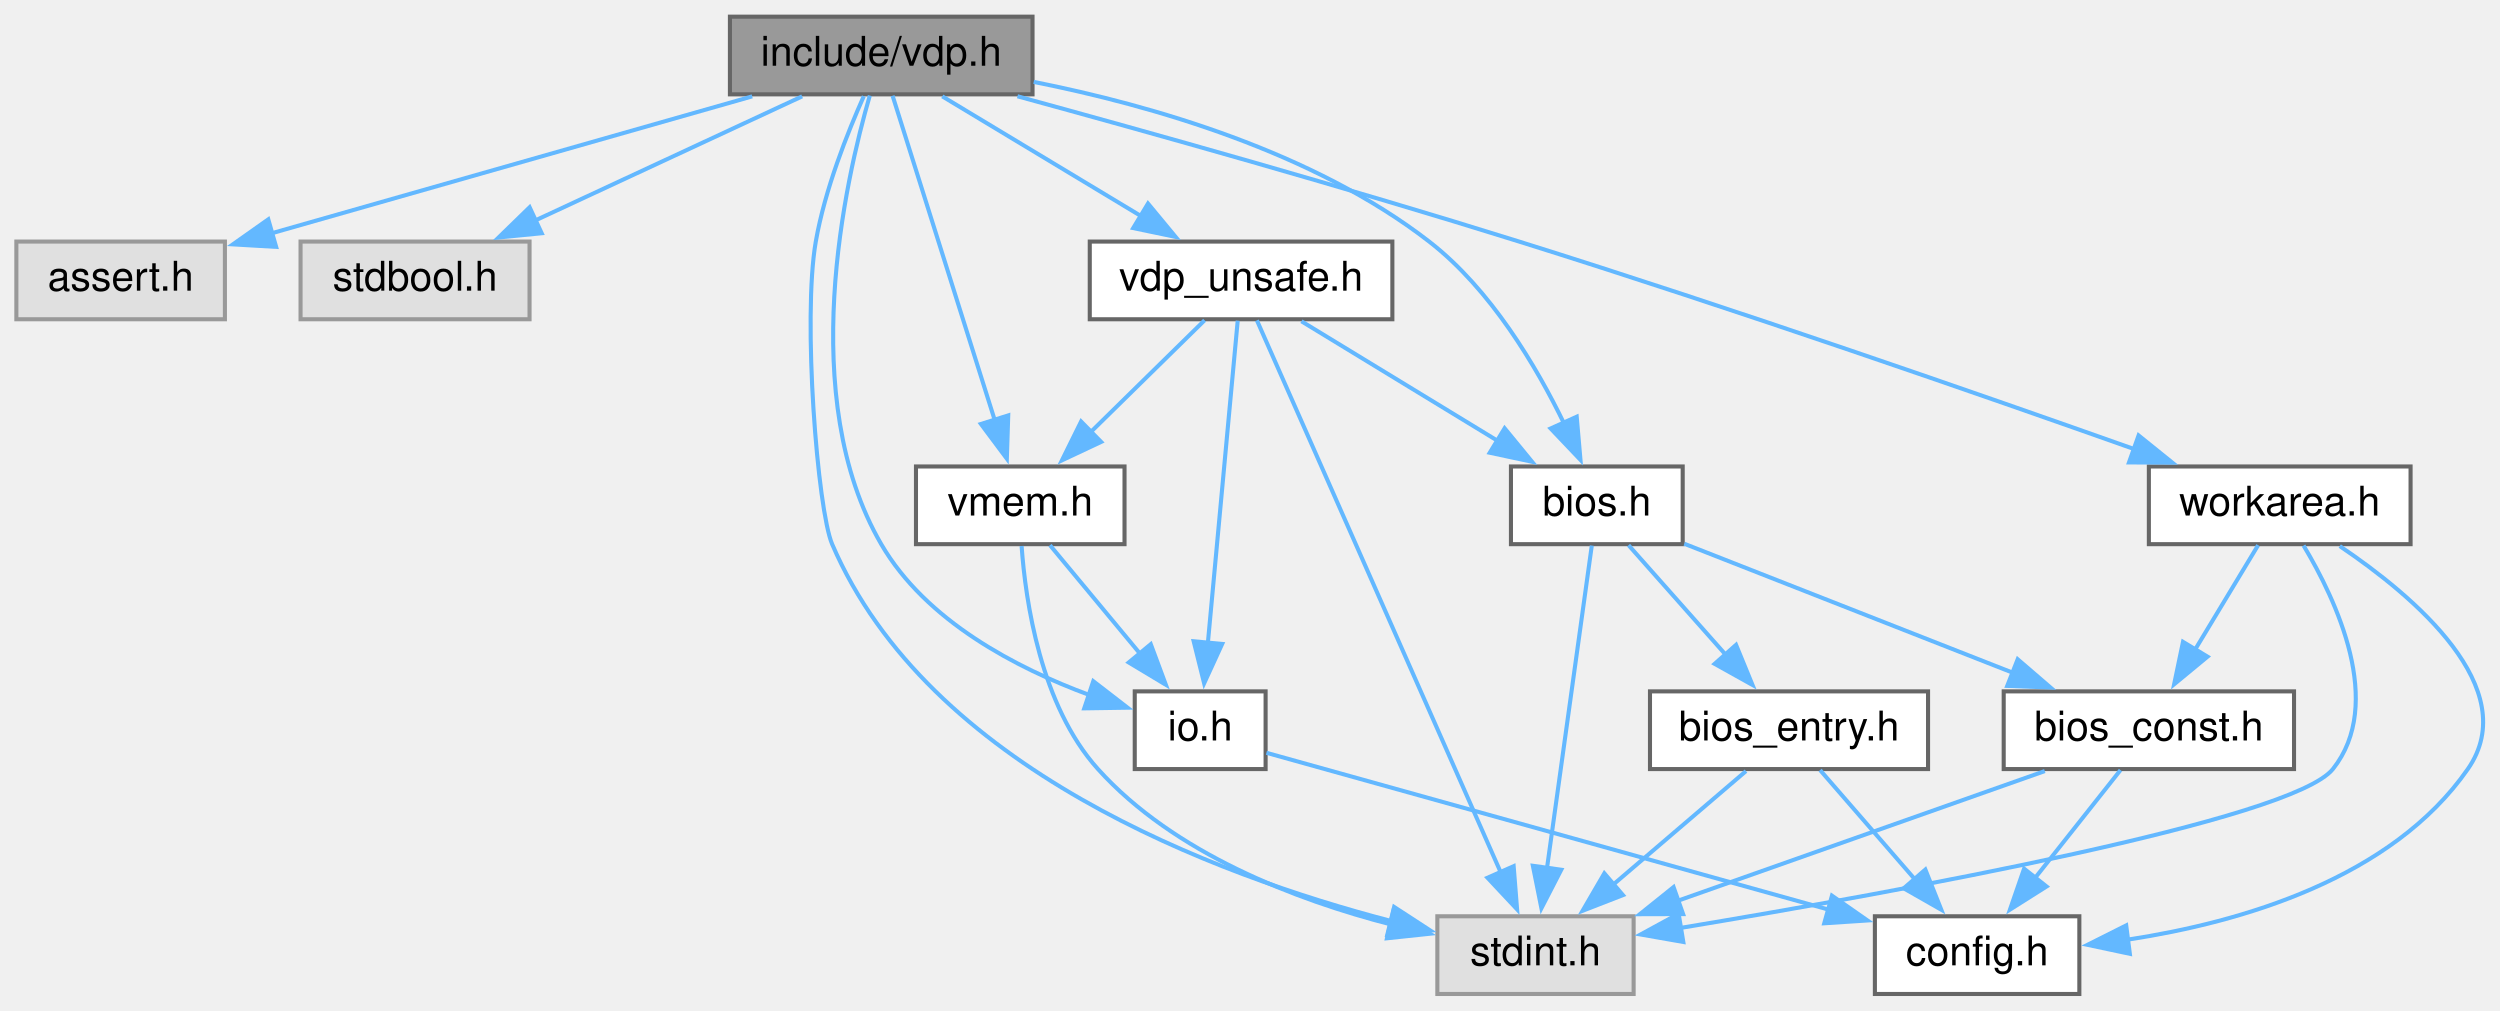
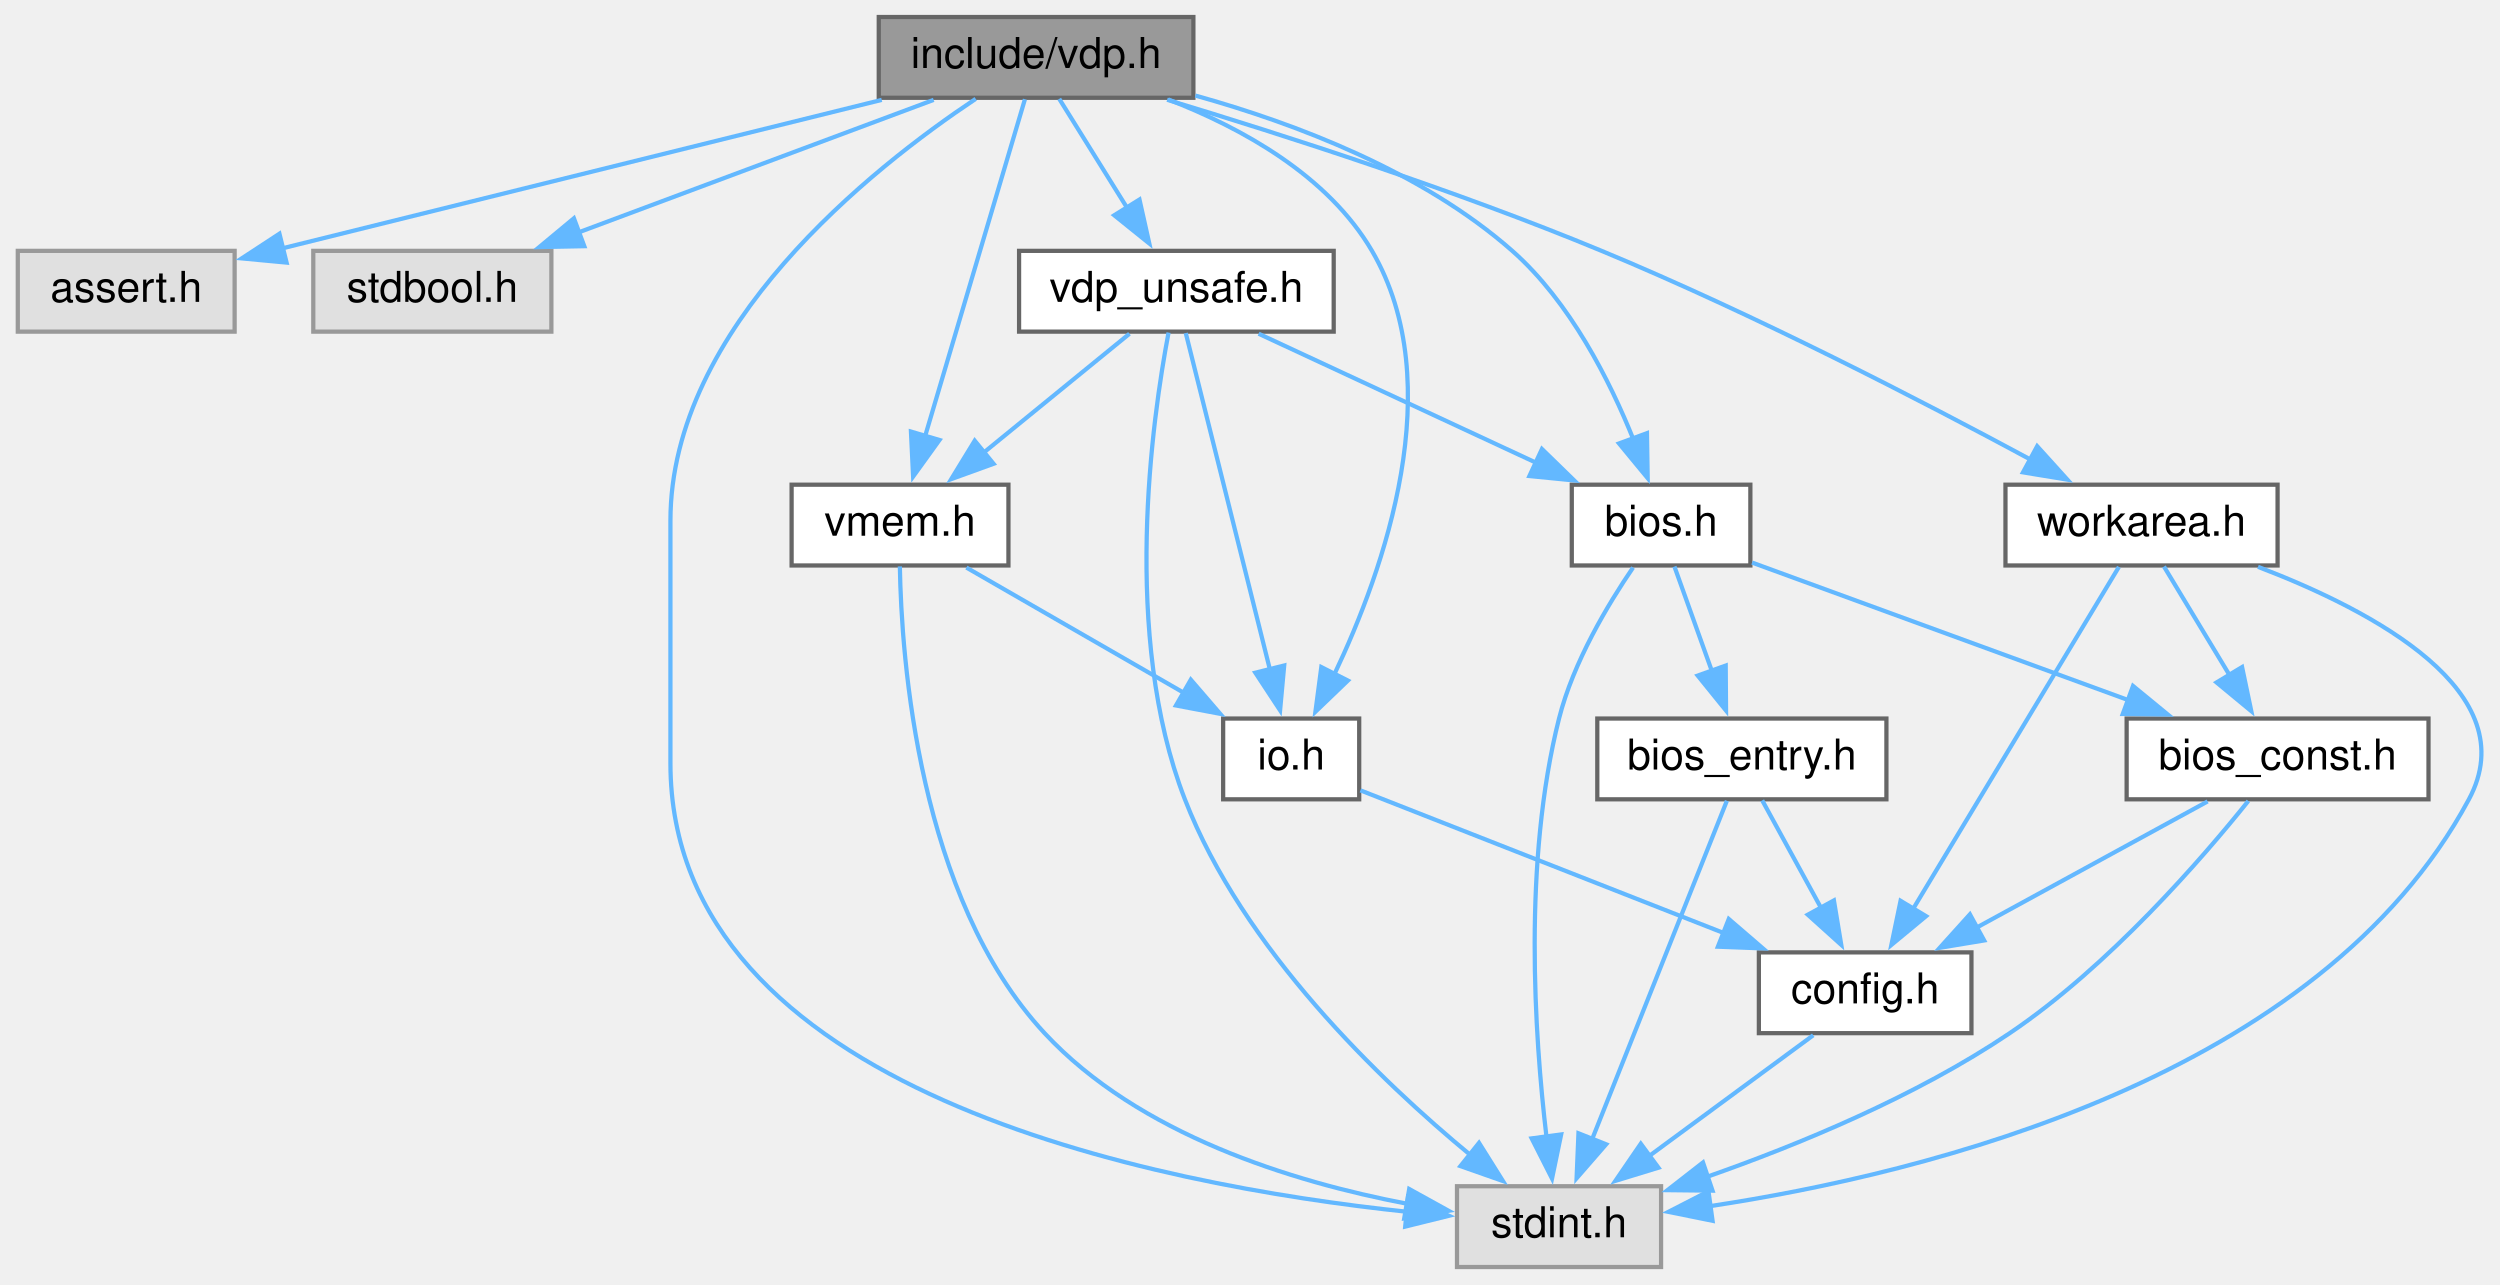
- <svg xmlns="http://www.w3.org/2000/svg" xmlns:xlink="http://www.w3.org/1999/xlink" width="611pt" height="247pt" viewBox="0.00 0.00 611.37 247.00">
-   <g id="graph0" class="graph" transform="scale(1 1) rotate(0) translate(4 243)">
+ <svg xmlns="http://www.w3.org/2000/svg" xmlns:xlink="http://www.w3.org/1999/xlink" width="588pt" height="302pt" viewBox="0.00 0.00 587.63 302.00">
+   <g id="graph0" class="graph" transform="scale(1 1) rotate(0) translate(4 298)">
    <g id="node1" class="node">
      <g id="a_node1">
        <a xlink:title="Data types and functions for VDP (Video Display Proccessor) access.">
-           <polygon fill="#999999" stroke="#666666" points="248.5,-239 174.5,-239 174.5,-220 248.5,-220 248.5,-239" />
-           <text text-anchor="middle" x="211.5" y="-227" font-family="Helvetica,sans-Serif" font-size="10.00">include/vdp.h</text>
+           <polygon fill="#999999" stroke="#666666" points="276.5,-294 202.5,-294 202.5,-275 276.5,-275 276.5,-294" />
+           <text text-anchor="middle" x="239.5" y="-282" font-family="Helvetica,sans-Serif" font-size="10.00">include/vdp.h</text>
        </a>
      </g>
    </g>
    <g id="node2" class="node">
      <g id="a_node2">
        <a xlink:title=" ">
-           <polygon fill="#e0e0e0" stroke="#999999" points="51,-184 0,-184 0,-165 51,-165 51,-184" />
-           <text text-anchor="middle" x="25.5" y="-172" font-family="Helvetica,sans-Serif" font-size="10.00">assert.h</text>
+           <polygon fill="#e0e0e0" stroke="#999999" points="51,-239 0,-239 0,-220 51,-220 51,-239" />
+           <text text-anchor="middle" x="25.5" y="-227" font-family="Helvetica,sans-Serif" font-size="10.00">assert.h</text>
        </a>
      </g>
    </g>
    <g id="edge1" class="edge">
-       <path fill="none" stroke="#63b8ff" d="M179.95,-219.51C147.45,-210.25 96.83,-195.83 62.47,-186.04" />
-       <polygon fill="#63b8ff" stroke="#63b8ff" points="63.53,-182.7 52.95,-183.32 61.61,-189.43 63.53,-182.7" />
+       <path fill="none" stroke="#63b8ff" d="M203.2,-274.51C163.91,-264.78 101.6,-249.35 62.17,-239.58" />
+       <polygon fill="#63b8ff" stroke="#63b8ff" points="63.22,-236.24 52.67,-237.23 61.54,-243.03 63.22,-236.24" />
    </g>
    <g id="node3" class="node">
      <g id="a_node3">
        <a xlink:title=" ">
-           <polygon fill="#e0e0e0" stroke="#999999" points="125.5,-184 69.5,-184 69.5,-165 125.5,-165 125.5,-184" />
-           <text text-anchor="middle" x="97.5" y="-172" font-family="Helvetica,sans-Serif" font-size="10.00">stdbool.h</text>
+           <polygon fill="#e0e0e0" stroke="#999999" points="125.5,-239 69.5,-239 69.5,-220 125.5,-220 125.5,-239" />
+           <text text-anchor="middle" x="97.5" y="-227" font-family="Helvetica,sans-Serif" font-size="10.00">stdbool.h</text>
        </a>
      </g>
    </g>
    <g id="edge2" class="edge">
-       <path fill="none" stroke="#63b8ff" d="M192.16,-219.51C174.28,-211.2 147.46,-198.73 126.93,-189.18" />
-       <polygon fill="#63b8ff" stroke="#63b8ff" points="128.47,-186.04 117.93,-185 125.52,-192.39 128.47,-186.04" />
+       <path fill="none" stroke="#63b8ff" d="M215.41,-274.51C192.43,-265.93 157.56,-252.92 131.7,-243.27" />
+       <polygon fill="#63b8ff" stroke="#63b8ff" points="133.24,-240.1 122.65,-239.89 130.8,-246.66 133.24,-240.1" />
    </g>
    <g id="node4" class="node">
      <g id="a_node4">
        <a xlink:title=" ">
-           <polygon fill="#e0e0e0" stroke="#999999" points="395.5,-19 347.5,-19 347.5,0 395.5,0 395.5,-19" />
-           <text text-anchor="middle" x="371.5" y="-7" font-family="Helvetica,sans-Serif" font-size="10.00">stdint.h</text>
+           <polygon fill="#e0e0e0" stroke="#999999" points="386.5,-19 338.5,-19 338.5,0 386.5,0 386.5,-19" />
+           <text text-anchor="middle" x="362.5" y="-7" font-family="Helvetica,sans-Serif" font-size="10.00">stdint.h</text>
        </a>
      </g>
    </g>
    <g id="edge3" class="edge">
-       <path fill="none" stroke="#63b8ff" d="M207.24,-219.55C203.3,-210.73 197.73,-196.78 195.5,-184 192.22,-165.19 195.93,-118.32 199.5,-110 222.98,-55.26 293.04,-29.1 336.15,-17.86" />
-       <polygon fill="#63b8ff" stroke="#63b8ff" points="336.93,-21.28 345.81,-15.5 335.26,-14.48 336.93,-21.28" />
+       <path fill="none" stroke="#63b8ff" d="M225.3,-274.75C200.87,-258.47 153.5,-221.04 153.5,-175.5 153.5,-175.5 153.5,-175.5 153.5,-118.5 153.5,-41.35 267.3,-19.25 326.96,-12.97" />
+       <polygon fill="#63b8ff" stroke="#63b8ff" points="326.98,-16.48 336.61,-12.05 326.32,-9.51 326.98,-16.48" />
    </g>
    <g id="node5" class="node">
      <g id="a_node5">
        <a xlink:href="io_8h.html" target="_top" xlink:title="Definition of I/O ports.">
-           <polygon fill="white" stroke="#666666" points="305.5,-74 273.5,-74 273.5,-55 305.5,-55 305.5,-74" />
-           <text text-anchor="middle" x="289.5" y="-62" font-family="Helvetica,sans-Serif" font-size="10.00">io.h</text>
+           <polygon fill="white" stroke="#666666" points="315.5,-129 283.5,-129 283.5,-110 315.5,-110 315.5,-129" />
+           <text text-anchor="middle" x="299.5" y="-117" font-family="Helvetica,sans-Serif" font-size="10.00">io.h</text>
        </a>
      </g>
    </g>
    <g id="edge4" class="edge">
-       <path fill="none" stroke="#63b8ff" d="M208.71,-219.7C202.69,-198.94 190.63,-145.94 211.5,-110 222.41,-91.22 244.54,-79.7 262.45,-73.1" />
-       <polygon fill="#63b8ff" stroke="#63b8ff" points="263.36,-76.49 271.75,-70.01 261.15,-69.85 263.36,-76.49" />
+       <path fill="none" stroke="#63b8ff" d="M270.57,-274.61C287.96,-267.87 308.17,-256.67 318.5,-239 336.83,-207.63 321.37,-164.01 309.65,-139.39" />
+       <polygon fill="#63b8ff" stroke="#63b8ff" points="312.84,-137.93 305.2,-130.59 306.59,-141.1 312.84,-137.93" />
    </g>
    <g id="node7" class="node">
      <g id="a_node7">
        <a xlink:href="vmem_8h.html" target="_top" xlink:title="Data types and functions for VRAM access.">
-           <polygon fill="white" stroke="#666666" points="271,-129 220,-129 220,-110 271,-110 271,-129" />
-           <text text-anchor="middle" x="245.5" y="-117" font-family="Helvetica,sans-Serif" font-size="10.00">vmem.h</text>
-         </a>
-       </g>
-     </g>
-     <g id="edge6" class="edge">
-       <path fill="none" stroke="#63b8ff" d="M214.28,-219.66C219.71,-202.42 231.84,-163.9 239.28,-140.27" />
-       <polygon fill="#63b8ff" stroke="#63b8ff" points="242.56,-141.49 242.22,-130.9 235.88,-139.39 242.56,-141.49" />
+           <polygon fill="white" stroke="#666666" points="233,-184 182,-184 182,-165 233,-165 233,-184" />
+           <text text-anchor="middle" x="207.5" y="-172" font-family="Helvetica,sans-Serif" font-size="10.00">vmem.h</text>
+         </a>
+       </g>
+     </g>
+     <g id="edge7" class="edge">
+       <path fill="none" stroke="#63b8ff" d="M236.88,-274.66C231.77,-257.42 220.36,-218.9 213.36,-195.27" />
+       <polygon fill="#63b8ff" stroke="#63b8ff" points="216.78,-194.51 210.58,-185.91 210.07,-196.49 216.78,-194.51" />
    </g>
    <g id="node8" class="node">
      <g id="a_node8">
        <a xlink:href="vdp__unsafe_8h.html" target="_top" xlink:title="Unsafe primitive functions for VDP (Video Display Proccessor) access.">
-           <polygon fill="white" stroke="#666666" points="336.5,-184 262.5,-184 262.5,-165 336.5,-165 336.5,-184" />
-           <text text-anchor="middle" x="299.5" y="-172" font-family="Helvetica,sans-Serif" font-size="10.00">vdp_unsafe.h</text>
-         </a>
-       </g>
-     </g>
-     <g id="edge9" class="edge">
-       <path fill="none" stroke="#63b8ff" d="M226.43,-219.51C239.78,-211.47 259.61,-199.53 275.24,-190.11" />
-       <polygon fill="#63b8ff" stroke="#63b8ff" points="276.74,-193.3 283.5,-185.14 273.12,-187.3 276.74,-193.3" />
+           <polygon fill="white" stroke="#666666" points="309.5,-239 235.5,-239 235.5,-220 309.5,-220 309.5,-239" />
+           <text text-anchor="middle" x="272.5" y="-227" font-family="Helvetica,sans-Serif" font-size="10.00">vdp_unsafe.h</text>
+         </a>
+       </g>
+     </g>
+     <g id="edge10" class="edge">
+       <path fill="none" stroke="#63b8ff" d="M244.95,-274.75C249.27,-267.81 255.46,-257.86 260.88,-249.16" />
+       <polygon fill="#63b8ff" stroke="#63b8ff" points="263.82,-251.07 266.13,-240.73 257.88,-247.37 263.82,-251.07" />
    </g>
    <g id="node9" class="node">
      <g id="a_node9">
        <a xlink:href="bios_8h.html" target="_top" xlink:title="C language I/F for MSX BIOS routines.">
-           <polygon fill="white" stroke="#666666" points="407.5,-129 365.5,-129 365.5,-110 407.5,-110 407.5,-129" />
-           <text text-anchor="middle" x="386.5" y="-117" font-family="Helvetica,sans-Serif" font-size="10.00">bios.h</text>
-         </a>
-       </g>
-     </g>
-     <g id="edge21" class="edge">
-       <path fill="none" stroke="#63b8ff" d="M248.79,-223.05C277.6,-217.31 317.21,-205.92 345.5,-184 360.56,-172.33 371.73,-153.48 378.57,-139.34" />
-       <polygon fill="#63b8ff" stroke="#63b8ff" points="381.58,-141.17 382.5,-130.61 375.2,-138.29 381.58,-141.17" />
+           <polygon fill="white" stroke="#666666" points="407.5,-184 365.5,-184 365.5,-165 407.5,-165 407.5,-184" />
+           <text text-anchor="middle" x="386.5" y="-172" font-family="Helvetica,sans-Serif" font-size="10.00">bios.h</text>
+         </a>
+       </g>
+     </g>
+     <g id="edge22" class="edge">
+       <path fill="none" stroke="#63b8ff" d="M276.97,-275.52C300.55,-268.95 330.39,-257.61 351.5,-239 365.07,-227.03 374.44,-208.48 380.04,-194.52" />
+       <polygon fill="#63b8ff" stroke="#63b8ff" points="383.18,-196.12 383.35,-185.53 376.61,-193.7 383.18,-196.12" />
    </g>
    <g id="node12" class="node">
      <g id="a_node12">
        <a xlink:href="workarea_8h.html" target="_top" xlink:title="Definitions of MSX SYSTEM Workarea.">
-           <polygon fill="white" stroke="#666666" points="585.5,-129 521.5,-129 521.5,-110 585.5,-110 585.5,-129" />
-           <text text-anchor="middle" x="553.5" y="-117" font-family="Helvetica,sans-Serif" font-size="10.00">workarea.h</text>
-         </a>
-       </g>
-     </g>
-     <g id="edge22" class="edge">
-       <path fill="none" stroke="#63b8ff" d="M244.82,-219.53C276.5,-210.87 325.44,-197.17 367.5,-184 420.18,-167.51 480.55,-146.5 517.86,-133.27" />
-       <polygon fill="#63b8ff" stroke="#63b8ff" points="518.99,-136.59 527.24,-129.94 516.64,-129.99 518.99,-136.59" />
+           <polygon fill="white" stroke="#666666" points="531.5,-184 467.5,-184 467.5,-165 531.5,-165 531.5,-184" />
+           <text text-anchor="middle" x="499.5" y="-172" font-family="Helvetica,sans-Serif" font-size="10.00">workarea.h</text>
+         </a>
+       </g>
+     </g>
+     <g id="edge23" class="edge">
+       <path fill="none" stroke="#63b8ff" d="M270.32,-274.54C297.57,-266.3 338.2,-253.23 372.5,-239 408.36,-224.12 448.17,-203.52 473.49,-189.86" />
+       <polygon fill="#63b8ff" stroke="#63b8ff" points="474.96,-193.05 482.07,-185.19 471.62,-186.9 474.96,-193.05" />
    </g>
    <g id="node6" class="node">
      <g id="a_node6">
        <a xlink:href="config_8h.html" target="_top" xlink:title="Hack for C Compiler portability.">
-           <polygon fill="white" stroke="#666666" points="504.5,-19 454.5,-19 454.5,0 504.5,0 504.5,-19" />
-           <text text-anchor="middle" x="479.5" y="-7" font-family="Helvetica,sans-Serif" font-size="10.00">config.h</text>
+           <polygon fill="white" stroke="#666666" points="459.5,-74 409.5,-74 409.5,-55 459.5,-55 459.5,-74" />
+           <text text-anchor="middle" x="434.5" y="-62" font-family="Helvetica,sans-Serif" font-size="10.00">config.h</text>
        </a>
      </g>
    </g>
    <g id="edge5" class="edge">
-       <path fill="none" stroke="#63b8ff" d="M305.7,-58.98C335.97,-50.54 401.78,-32.18 443.17,-20.63" />
-       <polygon fill="#63b8ff" stroke="#63b8ff" points="444,-24.04 452.69,-17.98 442.12,-17.29 444,-24.04" />
-     </g>
-     <g id="edge7" class="edge">
-       <path fill="none" stroke="#63b8ff" d="M245.83,-109.55C246.79,-96.09 250.48,-70.55 264.5,-55 283.14,-34.33 312.89,-23 336.29,-16.96" />
-       <polygon fill="#63b8ff" stroke="#63b8ff" points="336.78,-20.44 345.72,-14.74 335.18,-13.62 336.78,-20.44" />
+       <path fill="none" stroke="#63b8ff" d="M315.78,-112.11C336.86,-103.83 374.11,-89.21 401.27,-78.54" />
+       <polygon fill="#63b8ff" stroke="#63b8ff" points="402.42,-81.85 410.45,-74.94 399.86,-75.34 402.42,-81.85" />
+     </g>
+     <g id="edge6" class="edge">
+       <path fill="none" stroke="#63b8ff" d="M422.29,-54.51C411.67,-46.7 396.06,-35.21 383.46,-25.93" />
+       <polygon fill="#63b8ff" stroke="#63b8ff" points="385.88,-23.36 375.75,-20.26 381.73,-29 385.88,-23.36" />
    </g>
    <g id="edge8" class="edge">
-       <path fill="none" stroke="#63b8ff" d="M252.77,-109.75C258.78,-102.5 267.51,-91.98 274.96,-83.02" />
-       <polygon fill="#63b8ff" stroke="#63b8ff" points="277.42,-85.54 281.11,-75.61 272.03,-81.07 277.42,-85.54" />
-     </g>
-     <g id="edge10" class="edge">
-       <path fill="none" stroke="#63b8ff" d="M303.37,-164.74C314.6,-139.31 347.39,-65.08 363.02,-29.69" />
-       <polygon fill="#63b8ff" stroke="#63b8ff" points="366.16,-31.25 367,-20.69 359.76,-28.42 366.16,-31.25" />
+       <path fill="none" stroke="#63b8ff" d="M207.46,-164.78C207.83,-143.24 211.77,-86.98 241.5,-55 263.67,-31.15 299.71,-20.04 326.71,-14.89" />
+       <polygon fill="#63b8ff" stroke="#63b8ff" points="327.26,-18.34 336.53,-13.22 326.09,-11.44 327.26,-18.34" />
+     </g>
+     <g id="edge9" class="edge">
+       <path fill="none" stroke="#63b8ff" d="M223.11,-164.51C237.2,-156.39 258.19,-144.3 274.6,-134.85" />
+       <polygon fill="#63b8ff" stroke="#63b8ff" points="275.89,-138.14 282.81,-130.11 272.4,-132.07 275.89,-138.14" />
    </g>
    <g id="edge11" class="edge">
-       <path fill="none" stroke="#63b8ff" d="M298.68,-164.66C297.1,-147.57 293.58,-109.61 291.39,-85.92" />
-       <polygon fill="#63b8ff" stroke="#63b8ff" points="294.88,-85.6 290.47,-75.97 287.91,-86.25 294.88,-85.6" />
+       <path fill="none" stroke="#63b8ff" d="M270.66,-219.78C266.83,-199.62 259.52,-148.55 274.5,-110 288.17,-74.8 320.37,-43.91 341.79,-26.23" />
+       <polygon fill="#63b8ff" stroke="#63b8ff" points="343.68,-29.2 349.31,-20.22 339.31,-23.73 343.68,-29.2" />
    </g>
    <g id="edge12" class="edge">
-       <path fill="none" stroke="#63b8ff" d="M290.58,-164.75C283.05,-157.35 272.03,-146.54 262.77,-137.45" />
-       <polygon fill="#63b8ff" stroke="#63b8ff" points="265.28,-135.01 255.69,-130.5 260.38,-140 265.28,-135.01" />
+       <path fill="none" stroke="#63b8ff" d="M274.71,-219.66C279,-202.5 288.56,-164.26 294.48,-140.6" />
+       <polygon fill="#63b8ff" stroke="#63b8ff" points="297.86,-141.48 296.89,-130.93 291.07,-139.78 297.86,-141.48" />
    </g>
    <g id="edge13" class="edge">
-       <path fill="none" stroke="#63b8ff" d="M314.26,-164.51C327.46,-156.47 347.06,-144.53 362.51,-135.11" />
-       <polygon fill="#63b8ff" stroke="#63b8ff" points="363.95,-138.34 370.67,-130.15 360.31,-132.36 363.95,-138.34" />
+       <path fill="none" stroke="#63b8ff" d="M261.47,-219.51C252.08,-211.85 238.35,-200.66 227.09,-191.47" />
+       <polygon fill="#63b8ff" stroke="#63b8ff" points="229.5,-188.92 219.54,-185.31 225.07,-194.35 229.5,-188.92" />
    </g>
    <g id="edge14" class="edge">
-       <path fill="none" stroke="#63b8ff" d="M385.27,-109.66C382.89,-92.5 377.58,-54.26 374.29,-30.6" />
-       <polygon fill="#63b8ff" stroke="#63b8ff" points="377.8,-30.38 372.95,-20.96 370.86,-31.35 377.8,-30.38" />
+       <path fill="none" stroke="#63b8ff" d="M291.84,-219.51C309.72,-211.2 336.54,-198.73 357.07,-189.18" />
+       <polygon fill="#63b8ff" stroke="#63b8ff" points="358.48,-192.39 366.07,-185 355.53,-186.04 358.48,-192.39" />
+     </g>
+     <g id="edge15" class="edge">
+       <path fill="none" stroke="#63b8ff" d="M379.91,-164.51C374.03,-155.9 365.85,-142.28 362.5,-129 354,-95.34 356.71,-54.57 359.54,-30.68" />
+       <polygon fill="#63b8ff" stroke="#63b8ff" points="363,-31.18 360.85,-20.8 356.06,-30.25 363,-31.18" />
    </g>
    <g id="node10" class="node">
      <g id="a_node10">
        <a xlink:href="bios__const_8h.html" target="_top" xlink:title="Constant variables in the MSX BIOS ROM.">
-           <polygon fill="white" stroke="#666666" points="557,-74 486,-74 486,-55 557,-55 557,-74" />
-           <text text-anchor="middle" x="521.5" y="-62" font-family="Helvetica,sans-Serif" font-size="10.00">bios_const.h</text>
-         </a>
-       </g>
-     </g>
-     <g id="edge15" class="edge">
-       <path fill="none" stroke="#63b8ff" d="M407.89,-110.1C429.52,-101.61 463.26,-88.37 488.35,-78.51" />
-       <polygon fill="#63b8ff" stroke="#63b8ff" points="489.42,-81.85 497.45,-74.94 486.86,-75.34 489.42,-81.85" />
+           <polygon fill="white" stroke="#666666" points="567,-129 496,-129 496,-110 567,-110 567,-129" />
+           <text text-anchor="middle" x="531.5" y="-117" font-family="Helvetica,sans-Serif" font-size="10.00">bios_const.h</text>
+         </a>
+       </g>
+     </g>
+     <g id="edge16" class="edge">
+       <path fill="none" stroke="#63b8ff" d="M407.9,-165.68C431.16,-157.18 468.71,-143.45 496.32,-133.36" />
+       <polygon fill="#63b8ff" stroke="#63b8ff" points="497.5,-136.66 505.69,-129.94 495.09,-130.08 497.5,-136.66" />
    </g>
    <g id="node11" class="node">
      <g id="a_node11">
        <a xlink:href="bios__entry_8h.html" target="_top" xlink:title="Assembler entry points for MSX BIOS functions.">
-           <polygon fill="white" stroke="#666666" points="467.5,-74 399.5,-74 399.5,-55 467.5,-55 467.5,-74" />
-           <text text-anchor="middle" x="433.5" y="-62" font-family="Helvetica,sans-Serif" font-size="10.00">bios_entry.h</text>
-         </a>
-       </g>
+           <polygon fill="white" stroke="#666666" points="439.5,-129 371.5,-129 371.5,-110 439.5,-110 439.5,-129" />
+           <text text-anchor="middle" x="405.5" y="-117" font-family="Helvetica,sans-Serif" font-size="10.00">bios_entry.h</text>
+         </a>
+       </g>
+     </g>
+     <g id="edge19" class="edge">
+       <path fill="none" stroke="#63b8ff" d="M389.64,-164.75C392.04,-158.04 395.46,-148.52 398.5,-140.02" />
+       <polygon fill="#63b8ff" stroke="#63b8ff" points="401.7,-141.46 401.78,-130.87 395.11,-139.1 401.7,-141.46" />
+     </g>
+     <g id="edge17" class="edge">
+       <path fill="none" stroke="#63b8ff" d="M524.62,-109.61C513.89,-96.23 491.93,-70.8 468.5,-55 446.52,-40.17 418.81,-28.75 397.23,-21.19" />
+       <polygon fill="#63b8ff" stroke="#63b8ff" points="398.6,-17.96 388,-18.08 396.36,-24.59 398.6,-17.96" />
    </g>
    <g id="edge18" class="edge">
-       <path fill="none" stroke="#63b8ff" d="M394.26,-109.75C400.69,-102.5 410.01,-91.98 417.96,-83.02" />
-       <polygon fill="#63b8ff" stroke="#63b8ff" points="420.55,-85.38 424.57,-75.57 415.31,-80.73 420.55,-85.38" />
-     </g>
-     <g id="edge16" class="edge">
-       <path fill="none" stroke="#63b8ff" d="M496.05,-54.51C471.37,-45.79 433.72,-32.49 406.28,-22.79" />
-       <polygon fill="#63b8ff" stroke="#63b8ff" points="407.6,-19.54 397.01,-19.51 405.27,-26.14 407.6,-19.54" />
-     </g>
-     <g id="edge17" class="edge">
-       <path fill="none" stroke="#63b8ff" d="M514.56,-54.75C508.88,-47.58 500.66,-37.2 493.61,-28.3" />
-       <polygon fill="#63b8ff" stroke="#63b8ff" points="496.48,-26.29 487.53,-20.63 490.99,-30.64 496.48,-26.29" />
-     </g>
-     <g id="edge19" class="edge">
-       <path fill="none" stroke="#63b8ff" d="M422.98,-54.51C414.11,-46.93 401.19,-35.88 390.51,-26.75" />
-       <polygon fill="#63b8ff" stroke="#63b8ff" points="392.89,-24.18 383.01,-20.34 388.34,-29.5 392.89,-24.18" />
+       <path fill="none" stroke="#63b8ff" d="M515.05,-109.51C500.18,-101.39 478.06,-89.3 460.75,-79.85" />
+       <polygon fill="#63b8ff" stroke="#63b8ff" points="462.49,-76.81 452.04,-75.08 459.14,-82.95 462.49,-76.81" />
    </g>
    <g id="edge20" class="edge">
-       <path fill="none" stroke="#63b8ff" d="M441.1,-54.75C447.38,-47.5 456.51,-36.98 464.3,-28.02" />
-       <polygon fill="#63b8ff" stroke="#63b8ff" points="466.84,-30.43 470.75,-20.59 461.55,-25.84 466.84,-30.43" />
-     </g>
-     <g id="edge23" class="edge">
-       <path fill="none" stroke="#63b8ff" d="M559.33,-109.66C567.31,-96.35 579.27,-71.01 566.5,-55 556.56,-42.54 460.57,-25.06 407.07,-16.17" />
-       <polygon fill="#63b8ff" stroke="#63b8ff" points="407.65,-12.72 397.21,-14.55 406.51,-19.63 407.65,-12.72" />
+       <path fill="none" stroke="#63b8ff" d="M401.98,-109.66C395.08,-92.34 379.64,-53.55 370.24,-29.95" />
+       <polygon fill="#63b8ff" stroke="#63b8ff" points="373.58,-28.86 366.63,-20.87 367.07,-31.45 373.58,-28.86" />
+     </g>
+     <g id="edge21" class="edge">
+       <path fill="none" stroke="#63b8ff" d="M410.29,-109.75C414.04,-102.88 419.41,-93.08 424.13,-84.45" />
+       <polygon fill="#63b8ff" stroke="#63b8ff" points="427.15,-86.22 428.88,-75.77 421.01,-82.86 427.15,-86.22" />
    </g>
    <g id="edge24" class="edge">
-       <path fill="none" stroke="#63b8ff" d="M568.18,-109.53C586.31,-97.31 613.18,-74.67 599.5,-55 580.9,-28.27 544.27,-17.56 516.34,-13.29" />
-       <polygon fill="#63b8ff" stroke="#63b8ff" points="516.85,-9.82 506.49,-12.02 515.96,-16.77 516.85,-9.82" />
+       <path fill="none" stroke="#63b8ff" d="M526.9,-164.68C554.13,-154.29 590.03,-135.19 576.5,-110 541.43,-44.7 449.06,-22 397.88,-14.3" />
+       <polygon fill="#63b8ff" stroke="#63b8ff" points="398.61,-10.87 388.22,-12.97 397.65,-17.81 398.61,-10.87" />
    </g>
    <g id="edge25" class="edge">
-       <path fill="none" stroke="#63b8ff" d="M548.22,-109.75C544.03,-102.81 538.02,-92.86 532.77,-84.16" />
-       <polygon fill="#63b8ff" stroke="#63b8ff" points="535.85,-82.49 527.68,-75.74 529.85,-86.11 535.85,-82.49" />
+       <path fill="none" stroke="#63b8ff" d="M494.18,-164.66C483.66,-147.18 459.98,-107.84 445.82,-84.3" />
+       <polygon fill="#63b8ff" stroke="#63b8ff" points="448.83,-82.52 440.67,-75.76 442.83,-86.13 448.83,-82.52" />
+     </g>
+     <g id="edge26" class="edge">
+       <path fill="none" stroke="#63b8ff" d="M504.78,-164.75C508.97,-157.81 514.98,-147.86 520.23,-139.16" />
+       <polygon fill="#63b8ff" stroke="#63b8ff" points="523.15,-141.11 525.32,-130.74 517.15,-137.49 523.15,-141.11" />
    </g>
  </g>
</svg>
